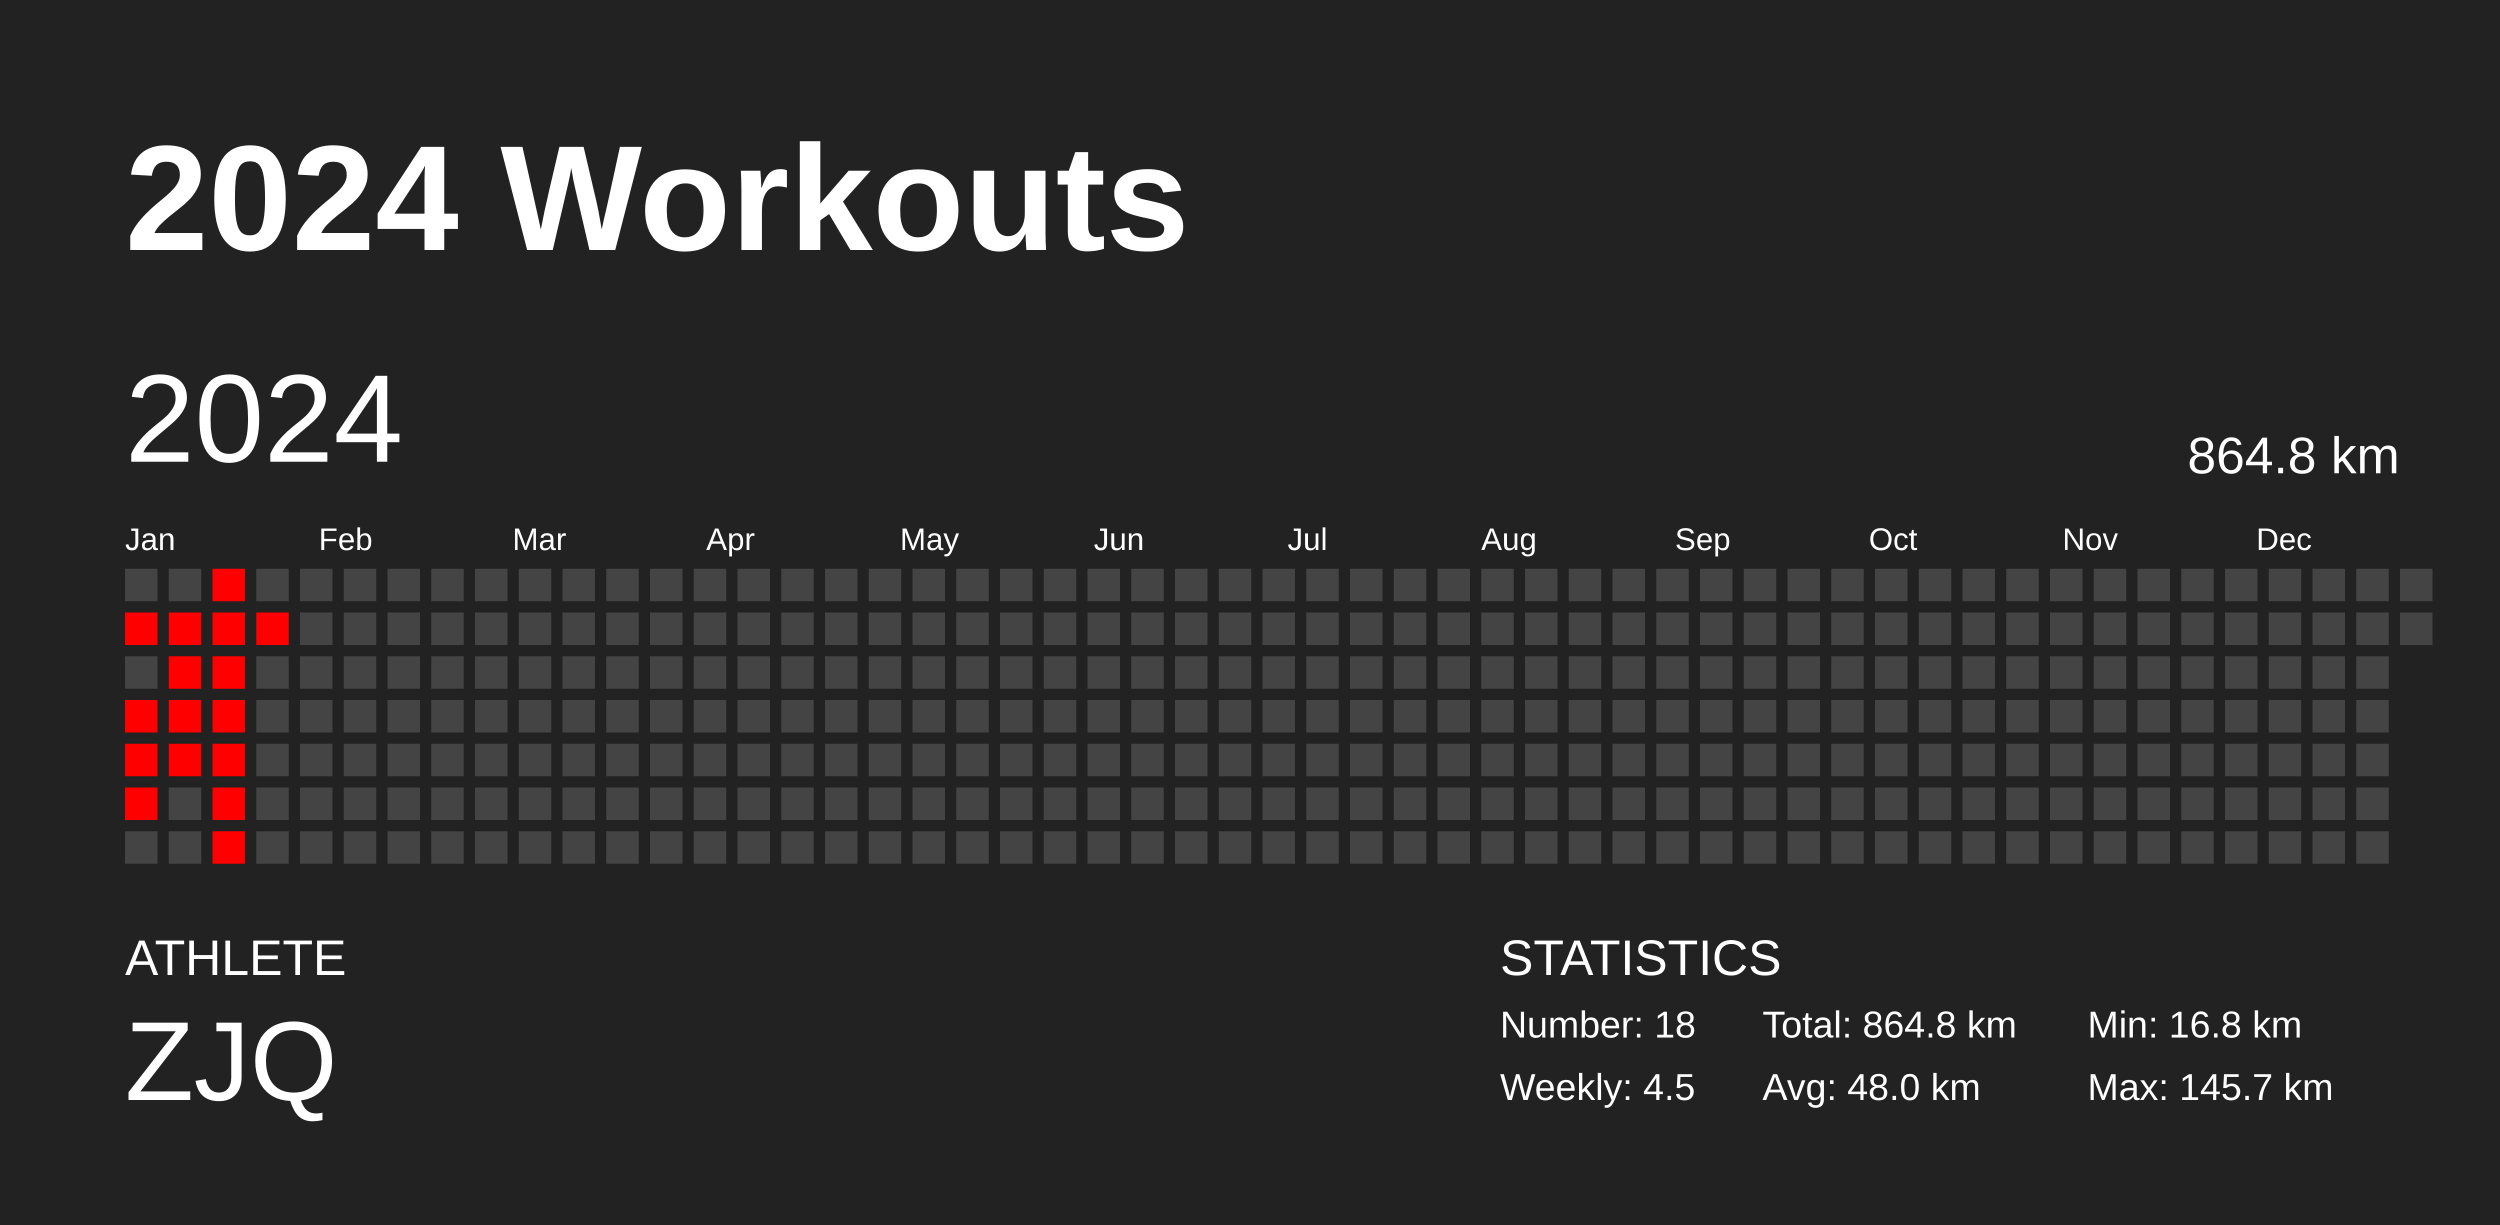
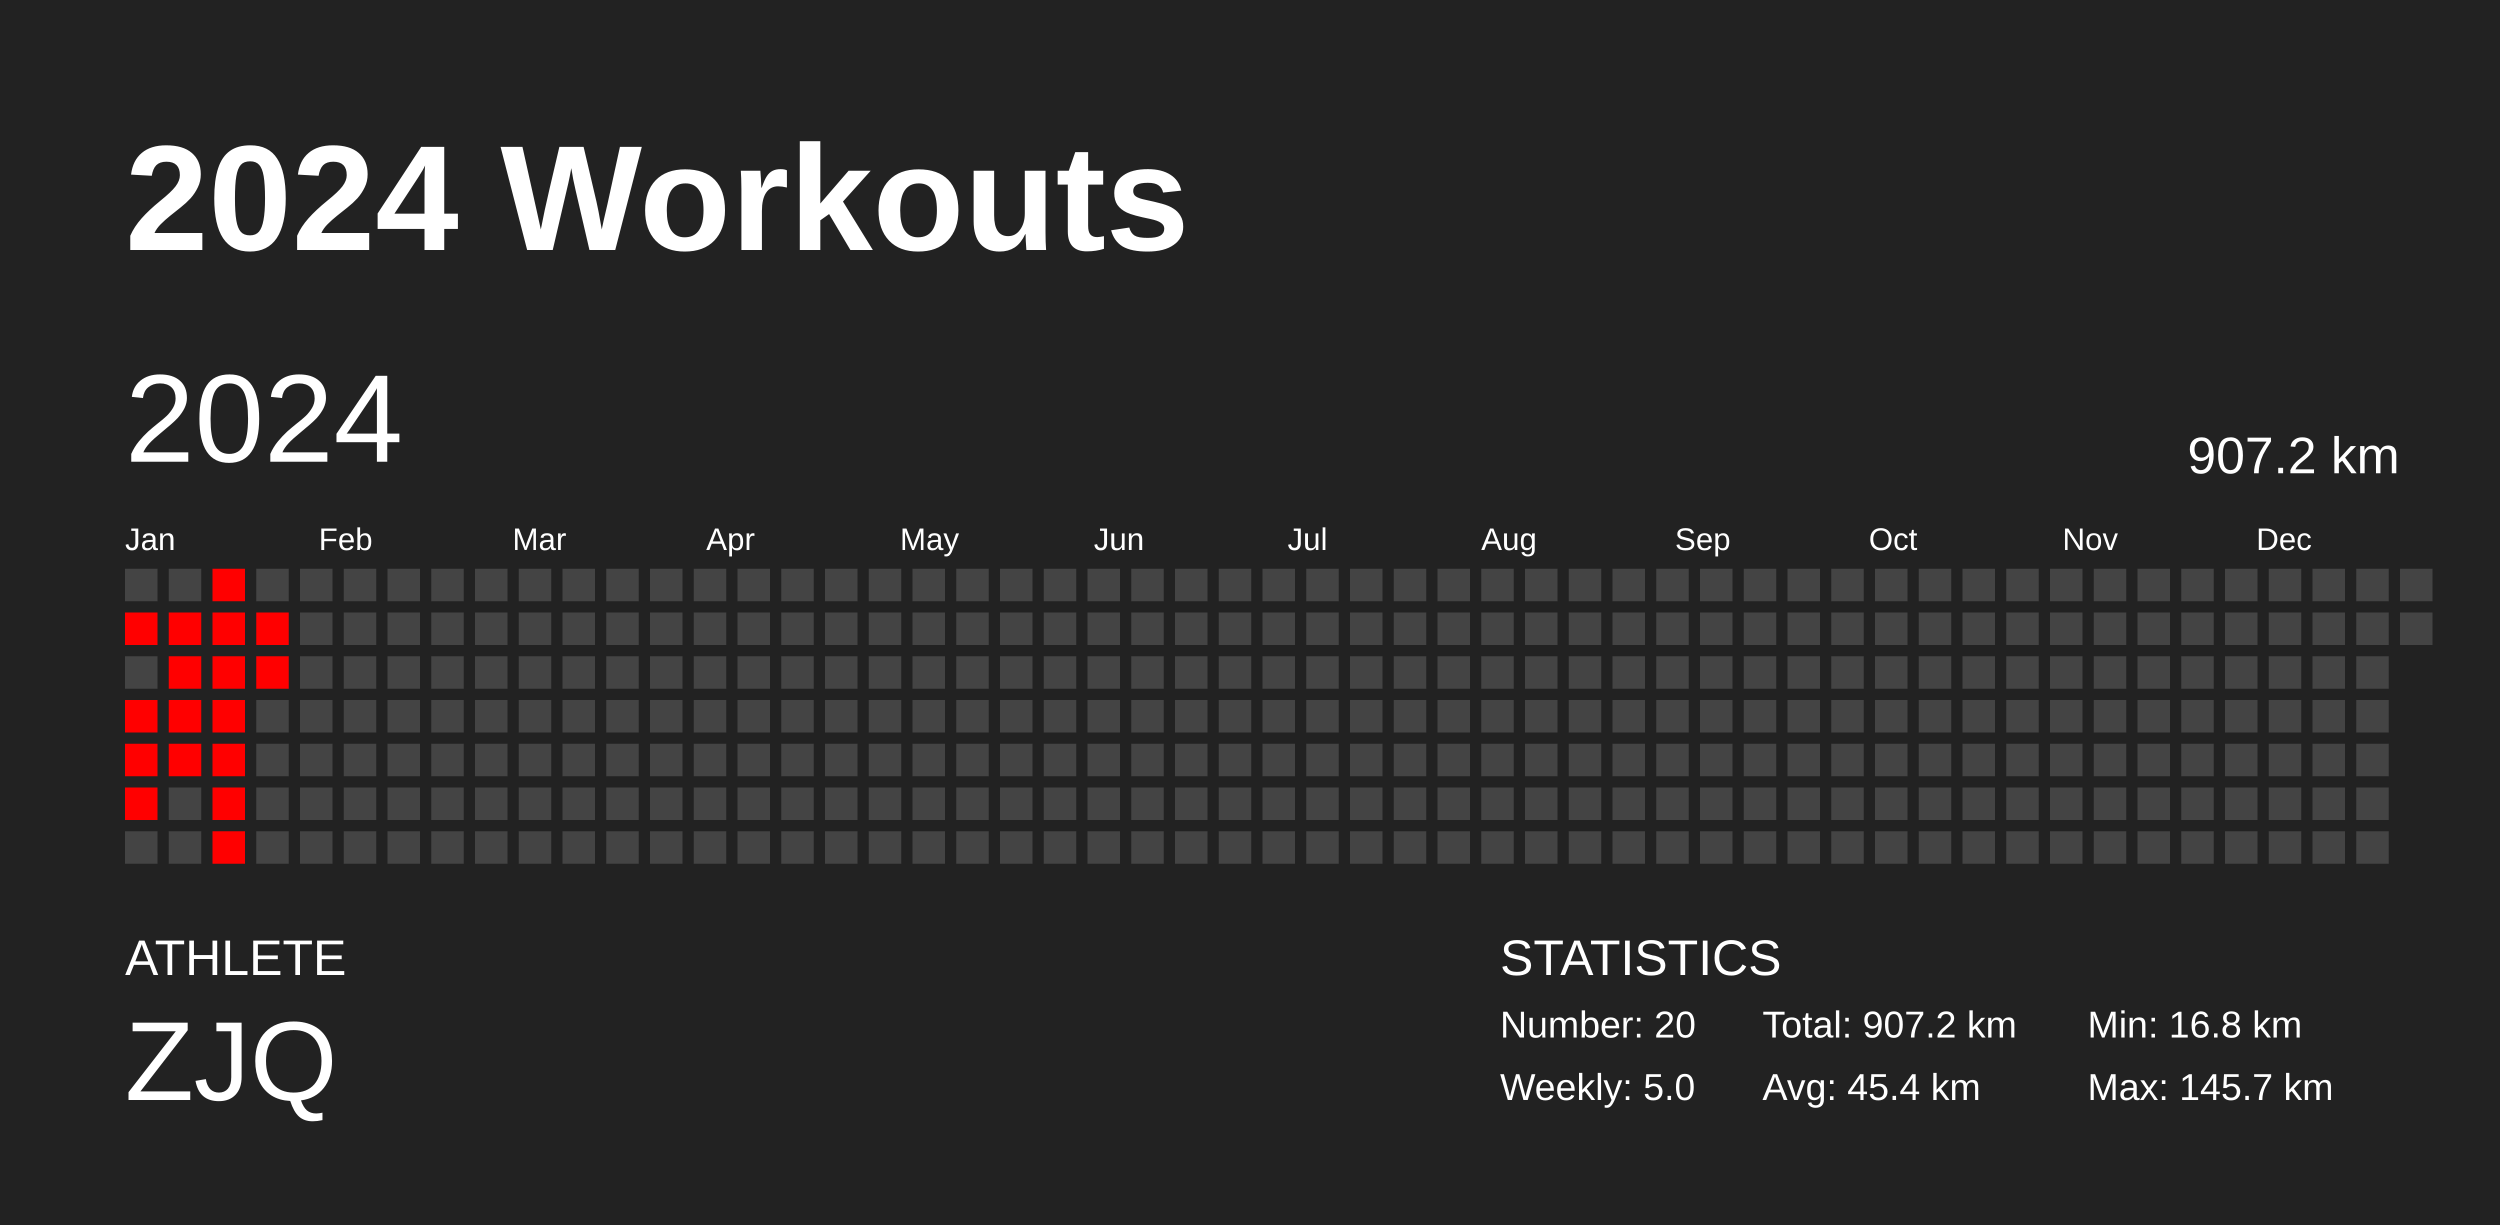
<svg xmlns="http://www.w3.org/2000/svg" baseProfile="full" height="98mm" version="1.1" viewBox="0,0,200,98" width="200mm">
  <defs />
  <rect fill="#222222" height="98" width="200" x="0" y="0" />
  <text fill="#FFFFFF" style="font-size:12px; font-family:Arial; font-weight:bold;" x="10" y="20">2024 Workouts</text>
  <text fill="#FFFFFF" style="font-size:4px; font-family:Arial" x="10" y="78">ATHLETE</text>
  <text fill="#FFFFFF" style="font-size:9px; font-family:Arial" x="10" y="88">ZJQ</text>
  <text fill="#FFFFFF" style="font-size:4px; font-family:Arial" x="120" y="78">STATISTICS</text>
-   <text fill="#FFFFFF" style="font-size:3px; font-family:Arial" x="120" y="83">Number: 18</text>
-   <text fill="#FFFFFF" style="font-size:3px; font-family:Arial" x="120" y="88">Weekly: 4.5</text>
-   <text fill="#FFFFFF" style="font-size:3px; font-family:Arial" x="141" y="83">Total: 864.8 km</text>
-   <text fill="#FFFFFF" style="font-size:3px; font-family:Arial" x="141" y="88">Avg: 48.0 km</text>
+   <text fill="#FFFFFF" style="font-size:3px; font-family:Arial" x="120" y="83">Number: 20</text>
+   <text fill="#FFFFFF" style="font-size:3px; font-family:Arial" x="120" y="88">Weekly: 5.0</text>
+   <text fill="#FFFFFF" style="font-size:3px; font-family:Arial" x="141" y="83">Total: 907.2 km</text>
+   <text fill="#FFFFFF" style="font-size:3px; font-family:Arial" x="141" y="88">Avg: 45.4 km</text>
  <text fill="#FFFFFF" style="font-size:3px; font-family:Arial" x="167" y="83">Min: 16.8 km</text>
  <text fill="#FFFFFF" style="font-size:3px; font-family:Arial" x="167" y="88">Max: 145.7 km</text>
  <text dominant-baseline="hanging" fill="#FFFFFF" style="font-size:10.0px; font-family:Arial;" x="10" y="30">2024</text>
-   <text dominant-baseline="hanging" fill="#FFFFFF" style="font-size:4.125px; font-family:Arial;" x="175" y="35">864.8 km</text>
+   <text dominant-baseline="hanging" fill="#FFFFFF" style="font-size:4.125px; font-family:Arial;" x="175" y="35">907.2 km</text>
  <text fill="#FFFFFF" style="font-size:2.5px; font-family:Arial" x="10.0" y="44">Jan</text>
  <text fill="#FFFFFF" style="font-size:2.5px; font-family:Arial" x="25.5" y="44">Feb</text>
  <text fill="#FFFFFF" style="font-size:2.5px; font-family:Arial" x="41.0" y="44">Mar</text>
  <text fill="#FFFFFF" style="font-size:2.5px; font-family:Arial" x="56.5" y="44">Apr</text>
  <text fill="#FFFFFF" style="font-size:2.5px; font-family:Arial" x="72.0" y="44">May</text>
  <text fill="#FFFFFF" style="font-size:2.5px; font-family:Arial" x="87.5" y="44">Jun</text>
  <text fill="#FFFFFF" style="font-size:2.5px; font-family:Arial" x="103.0" y="44">Jul</text>
  <text fill="#FFFFFF" style="font-size:2.5px; font-family:Arial" x="118.5" y="44">Aug</text>
  <text fill="#FFFFFF" style="font-size:2.5px; font-family:Arial" x="134.0" y="44">Sep</text>
  <text fill="#FFFFFF" style="font-size:2.5px; font-family:Arial" x="149.5" y="44">Oct</text>
  <text fill="#FFFFFF" style="font-size:2.5px; font-family:Arial" x="165.0" y="44">Nov</text>
  <text fill="#FFFFFF" style="font-size:2.5px; font-family:Arial" x="180.5" y="44">Dec</text>
  <rect fill="#444444" height="2.6" width="2.6" x="10.0" y="45.5" />
  <rect fill="red" height="2.6" width="2.6" x="10.0" y="49.0" />
  <rect fill="#444444" height="2.6" width="2.6" x="10.0" y="52.5" />
  <rect fill="red" height="2.6" width="2.6" x="10.0" y="56.0" />
  <rect fill="red" height="2.6" width="2.6" x="10.0" y="59.5" />
  <rect fill="red" height="2.6" width="2.6" x="10.0" y="63.0" />
  <rect fill="#444444" height="2.6" width="2.6" x="10.0" y="66.5" />
  <rect fill="#444444" height="2.6" width="2.6" x="13.5" y="45.5" />
  <rect fill="red" height="2.6" width="2.6" x="13.5" y="49.0" />
  <rect fill="red" height="2.6" width="2.6" x="13.5" y="52.5" />
  <rect fill="red" height="2.6" width="2.6" x="13.5" y="56.0" />
  <rect fill="red" height="2.6" width="2.6" x="13.5" y="59.5" />
  <rect fill="#444444" height="2.6" width="2.6" x="13.5" y="63.0" />
  <rect fill="#444444" height="2.6" width="2.6" x="13.5" y="66.5" />
  <rect fill="red" height="2.6" width="2.6" x="17.0" y="45.5" />
  <rect fill="red" height="2.6" width="2.6" x="17.0" y="49.0" />
  <rect fill="red" height="2.6" width="2.6" x="17.0" y="52.5" />
  <rect fill="red" height="2.6" width="2.6" x="17.0" y="56.0" />
  <rect fill="red" height="2.6" width="2.6" x="17.0" y="59.5" />
  <rect fill="red" height="2.6" width="2.6" x="17.0" y="63.0" />
  <rect fill="red" height="2.6" width="2.6" x="17.0" y="66.5" />
  <rect fill="#444444" height="2.6" width="2.6" x="20.5" y="45.5" />
  <rect fill="red" height="2.6" width="2.6" x="20.5" y="49.0" />
-   <rect fill="#444444" height="2.6" width="2.6" x="20.5" y="52.5" />
+   <rect fill="red" height="2.6" width="2.6" x="20.5" y="52.5" />
  <rect fill="#444444" height="2.6" width="2.6" x="20.5" y="56.0" />
  <rect fill="#444444" height="2.6" width="2.6" x="20.5" y="59.5" />
  <rect fill="#444444" height="2.6" width="2.6" x="20.5" y="63.0" />
  <rect fill="#444444" height="2.6" width="2.6" x="20.5" y="66.5" />
  <rect fill="#444444" height="2.6" width="2.6" x="24.0" y="45.5" />
  <rect fill="#444444" height="2.6" width="2.6" x="24.0" y="49.0" />
  <rect fill="#444444" height="2.6" width="2.6" x="24.0" y="52.5" />
  <rect fill="#444444" height="2.6" width="2.6" x="24.0" y="56.0" />
  <rect fill="#444444" height="2.6" width="2.6" x="24.0" y="59.5" />
  <rect fill="#444444" height="2.6" width="2.6" x="24.0" y="63.0" />
  <rect fill="#444444" height="2.6" width="2.6" x="24.0" y="66.5" />
  <rect fill="#444444" height="2.6" width="2.6" x="27.5" y="45.5" />
  <rect fill="#444444" height="2.6" width="2.6" x="27.5" y="49.0" />
  <rect fill="#444444" height="2.6" width="2.6" x="27.5" y="52.5" />
  <rect fill="#444444" height="2.6" width="2.6" x="27.5" y="56.0" />
  <rect fill="#444444" height="2.6" width="2.6" x="27.5" y="59.5" />
  <rect fill="#444444" height="2.6" width="2.6" x="27.5" y="63.0" />
  <rect fill="#444444" height="2.6" width="2.6" x="27.5" y="66.5" />
  <rect fill="#444444" height="2.6" width="2.6" x="31.0" y="45.5" />
  <rect fill="#444444" height="2.6" width="2.6" x="31.0" y="49.0" />
  <rect fill="#444444" height="2.6" width="2.6" x="31.0" y="52.5" />
  <rect fill="#444444" height="2.6" width="2.6" x="31.0" y="56.0" />
  <rect fill="#444444" height="2.6" width="2.6" x="31.0" y="59.5" />
  <rect fill="#444444" height="2.6" width="2.6" x="31.0" y="63.0" />
  <rect fill="#444444" height="2.6" width="2.6" x="31.0" y="66.5" />
  <rect fill="#444444" height="2.6" width="2.6" x="34.5" y="45.5" />
  <rect fill="#444444" height="2.6" width="2.6" x="34.5" y="49.0" />
  <rect fill="#444444" height="2.6" width="2.6" x="34.5" y="52.5" />
  <rect fill="#444444" height="2.6" width="2.6" x="34.5" y="56.0" />
  <rect fill="#444444" height="2.6" width="2.6" x="34.5" y="59.5" />
  <rect fill="#444444" height="2.6" width="2.6" x="34.5" y="63.0" />
  <rect fill="#444444" height="2.6" width="2.6" x="34.5" y="66.5" />
  <rect fill="#444444" height="2.6" width="2.6" x="38.0" y="45.5" />
  <rect fill="#444444" height="2.6" width="2.6" x="38.0" y="49.0" />
  <rect fill="#444444" height="2.6" width="2.6" x="38.0" y="52.5" />
  <rect fill="#444444" height="2.6" width="2.6" x="38.0" y="56.0" />
  <rect fill="#444444" height="2.6" width="2.6" x="38.0" y="59.5" />
  <rect fill="#444444" height="2.6" width="2.6" x="38.0" y="63.0" />
  <rect fill="#444444" height="2.6" width="2.6" x="38.0" y="66.5" />
  <rect fill="#444444" height="2.6" width="2.6" x="41.5" y="45.5" />
  <rect fill="#444444" height="2.6" width="2.6" x="41.5" y="49.0" />
  <rect fill="#444444" height="2.6" width="2.6" x="41.5" y="52.5" />
  <rect fill="#444444" height="2.6" width="2.6" x="41.5" y="56.0" />
  <rect fill="#444444" height="2.6" width="2.6" x="41.5" y="59.5" />
  <rect fill="#444444" height="2.6" width="2.6" x="41.5" y="63.0" />
  <rect fill="#444444" height="2.6" width="2.6" x="41.5" y="66.5" />
  <rect fill="#444444" height="2.6" width="2.6" x="45.0" y="45.5" />
  <rect fill="#444444" height="2.6" width="2.6" x="45.0" y="49.0" />
  <rect fill="#444444" height="2.6" width="2.6" x="45.0" y="52.5" />
  <rect fill="#444444" height="2.6" width="2.6" x="45.0" y="56.0" />
  <rect fill="#444444" height="2.6" width="2.6" x="45.0" y="59.5" />
  <rect fill="#444444" height="2.6" width="2.6" x="45.0" y="63.0" />
  <rect fill="#444444" height="2.6" width="2.6" x="45.0" y="66.5" />
  <rect fill="#444444" height="2.6" width="2.6" x="48.5" y="45.5" />
  <rect fill="#444444" height="2.6" width="2.6" x="48.5" y="49.0" />
  <rect fill="#444444" height="2.6" width="2.6" x="48.5" y="52.5" />
  <rect fill="#444444" height="2.6" width="2.6" x="48.5" y="56.0" />
  <rect fill="#444444" height="2.6" width="2.6" x="48.5" y="59.5" />
  <rect fill="#444444" height="2.6" width="2.6" x="48.5" y="63.0" />
  <rect fill="#444444" height="2.6" width="2.6" x="48.5" y="66.5" />
  <rect fill="#444444" height="2.6" width="2.6" x="52.0" y="45.5" />
  <rect fill="#444444" height="2.6" width="2.6" x="52.0" y="49.0" />
  <rect fill="#444444" height="2.6" width="2.6" x="52.0" y="52.5" />
  <rect fill="#444444" height="2.6" width="2.6" x="52.0" y="56.0" />
  <rect fill="#444444" height="2.6" width="2.6" x="52.0" y="59.5" />
  <rect fill="#444444" height="2.6" width="2.6" x="52.0" y="63.0" />
  <rect fill="#444444" height="2.6" width="2.6" x="52.0" y="66.5" />
  <rect fill="#444444" height="2.6" width="2.6" x="55.5" y="45.5" />
  <rect fill="#444444" height="2.6" width="2.6" x="55.5" y="49.0" />
  <rect fill="#444444" height="2.6" width="2.6" x="55.5" y="52.5" />
  <rect fill="#444444" height="2.6" width="2.6" x="55.5" y="56.0" />
  <rect fill="#444444" height="2.6" width="2.6" x="55.5" y="59.5" />
  <rect fill="#444444" height="2.6" width="2.6" x="55.5" y="63.0" />
  <rect fill="#444444" height="2.6" width="2.6" x="55.5" y="66.5" />
  <rect fill="#444444" height="2.6" width="2.6" x="59.0" y="45.5" />
  <rect fill="#444444" height="2.6" width="2.6" x="59.0" y="49.0" />
  <rect fill="#444444" height="2.6" width="2.6" x="59.0" y="52.5" />
  <rect fill="#444444" height="2.6" width="2.6" x="59.0" y="56.0" />
  <rect fill="#444444" height="2.6" width="2.6" x="59.0" y="59.5" />
  <rect fill="#444444" height="2.6" width="2.6" x="59.0" y="63.0" />
  <rect fill="#444444" height="2.6" width="2.6" x="59.0" y="66.5" />
  <rect fill="#444444" height="2.6" width="2.6" x="62.5" y="45.5" />
  <rect fill="#444444" height="2.6" width="2.6" x="62.5" y="49.0" />
  <rect fill="#444444" height="2.6" width="2.6" x="62.5" y="52.5" />
  <rect fill="#444444" height="2.6" width="2.6" x="62.5" y="56.0" />
  <rect fill="#444444" height="2.6" width="2.6" x="62.5" y="59.5" />
  <rect fill="#444444" height="2.6" width="2.6" x="62.5" y="63.0" />
  <rect fill="#444444" height="2.6" width="2.6" x="62.5" y="66.5" />
  <rect fill="#444444" height="2.6" width="2.6" x="66.0" y="45.5" />
  <rect fill="#444444" height="2.6" width="2.6" x="66.0" y="49.0" />
  <rect fill="#444444" height="2.6" width="2.6" x="66.0" y="52.5" />
  <rect fill="#444444" height="2.6" width="2.6" x="66.0" y="56.0" />
  <rect fill="#444444" height="2.6" width="2.6" x="66.0" y="59.5" />
  <rect fill="#444444" height="2.6" width="2.6" x="66.0" y="63.0" />
  <rect fill="#444444" height="2.6" width="2.6" x="66.0" y="66.5" />
  <rect fill="#444444" height="2.6" width="2.6" x="69.5" y="45.5" />
  <rect fill="#444444" height="2.6" width="2.6" x="69.5" y="49.0" />
  <rect fill="#444444" height="2.6" width="2.6" x="69.5" y="52.5" />
  <rect fill="#444444" height="2.6" width="2.6" x="69.5" y="56.0" />
  <rect fill="#444444" height="2.6" width="2.6" x="69.5" y="59.5" />
  <rect fill="#444444" height="2.6" width="2.6" x="69.5" y="63.0" />
  <rect fill="#444444" height="2.6" width="2.6" x="69.5" y="66.5" />
  <rect fill="#444444" height="2.6" width="2.6" x="73.0" y="45.5" />
  <rect fill="#444444" height="2.6" width="2.6" x="73.0" y="49.0" />
  <rect fill="#444444" height="2.6" width="2.6" x="73.0" y="52.5" />
  <rect fill="#444444" height="2.6" width="2.6" x="73.0" y="56.0" />
  <rect fill="#444444" height="2.6" width="2.6" x="73.0" y="59.5" />
  <rect fill="#444444" height="2.6" width="2.6" x="73.0" y="63.0" />
  <rect fill="#444444" height="2.6" width="2.6" x="73.0" y="66.5" />
  <rect fill="#444444" height="2.6" width="2.6" x="76.5" y="45.5" />
  <rect fill="#444444" height="2.6" width="2.6" x="76.5" y="49.0" />
  <rect fill="#444444" height="2.6" width="2.6" x="76.5" y="52.5" />
  <rect fill="#444444" height="2.6" width="2.6" x="76.5" y="56.0" />
  <rect fill="#444444" height="2.6" width="2.6" x="76.5" y="59.5" />
  <rect fill="#444444" height="2.6" width="2.6" x="76.5" y="63.0" />
  <rect fill="#444444" height="2.6" width="2.6" x="76.5" y="66.5" />
  <rect fill="#444444" height="2.6" width="2.6" x="80.0" y="45.5" />
  <rect fill="#444444" height="2.6" width="2.6" x="80.0" y="49.0" />
  <rect fill="#444444" height="2.6" width="2.6" x="80.0" y="52.5" />
  <rect fill="#444444" height="2.6" width="2.6" x="80.0" y="56.0" />
  <rect fill="#444444" height="2.6" width="2.6" x="80.0" y="59.5" />
  <rect fill="#444444" height="2.6" width="2.6" x="80.0" y="63.0" />
  <rect fill="#444444" height="2.6" width="2.6" x="80.0" y="66.5" />
  <rect fill="#444444" height="2.6" width="2.6" x="83.5" y="45.5" />
  <rect fill="#444444" height="2.6" width="2.6" x="83.5" y="49.0" />
  <rect fill="#444444" height="2.6" width="2.6" x="83.5" y="52.5" />
  <rect fill="#444444" height="2.6" width="2.6" x="83.5" y="56.0" />
  <rect fill="#444444" height="2.6" width="2.6" x="83.5" y="59.5" />
  <rect fill="#444444" height="2.6" width="2.6" x="83.5" y="63.0" />
  <rect fill="#444444" height="2.6" width="2.6" x="83.5" y="66.5" />
  <rect fill="#444444" height="2.6" width="2.6" x="87.0" y="45.5" />
  <rect fill="#444444" height="2.6" width="2.6" x="87.0" y="49.0" />
  <rect fill="#444444" height="2.6" width="2.6" x="87.0" y="52.5" />
  <rect fill="#444444" height="2.6" width="2.6" x="87.0" y="56.0" />
  <rect fill="#444444" height="2.6" width="2.6" x="87.0" y="59.5" />
  <rect fill="#444444" height="2.6" width="2.6" x="87.0" y="63.0" />
  <rect fill="#444444" height="2.6" width="2.6" x="87.0" y="66.5" />
  <rect fill="#444444" height="2.6" width="2.6" x="90.5" y="45.5" />
  <rect fill="#444444" height="2.6" width="2.6" x="90.5" y="49.0" />
  <rect fill="#444444" height="2.6" width="2.6" x="90.5" y="52.5" />
  <rect fill="#444444" height="2.6" width="2.6" x="90.5" y="56.0" />
  <rect fill="#444444" height="2.6" width="2.6" x="90.5" y="59.5" />
  <rect fill="#444444" height="2.6" width="2.6" x="90.5" y="63.0" />
  <rect fill="#444444" height="2.6" width="2.6" x="90.5" y="66.5" />
  <rect fill="#444444" height="2.6" width="2.6" x="94.0" y="45.5" />
  <rect fill="#444444" height="2.6" width="2.6" x="94.0" y="49.0" />
  <rect fill="#444444" height="2.6" width="2.6" x="94.0" y="52.5" />
  <rect fill="#444444" height="2.6" width="2.6" x="94.0" y="56.0" />
  <rect fill="#444444" height="2.6" width="2.6" x="94.0" y="59.5" />
  <rect fill="#444444" height="2.6" width="2.6" x="94.0" y="63.0" />
  <rect fill="#444444" height="2.6" width="2.6" x="94.0" y="66.5" />
  <rect fill="#444444" height="2.6" width="2.6" x="97.5" y="45.5" />
  <rect fill="#444444" height="2.6" width="2.6" x="97.5" y="49.0" />
  <rect fill="#444444" height="2.6" width="2.6" x="97.5" y="52.5" />
  <rect fill="#444444" height="2.6" width="2.6" x="97.5" y="56.0" />
  <rect fill="#444444" height="2.6" width="2.6" x="97.5" y="59.5" />
  <rect fill="#444444" height="2.6" width="2.6" x="97.5" y="63.0" />
  <rect fill="#444444" height="2.6" width="2.6" x="97.5" y="66.5" />
  <rect fill="#444444" height="2.6" width="2.6" x="101.0" y="45.5" />
  <rect fill="#444444" height="2.6" width="2.6" x="101.0" y="49.0" />
  <rect fill="#444444" height="2.6" width="2.6" x="101.0" y="52.5" />
  <rect fill="#444444" height="2.6" width="2.6" x="101.0" y="56.0" />
  <rect fill="#444444" height="2.6" width="2.6" x="101.0" y="59.5" />
  <rect fill="#444444" height="2.6" width="2.6" x="101.0" y="63.0" />
  <rect fill="#444444" height="2.6" width="2.6" x="101.0" y="66.5" />
  <rect fill="#444444" height="2.6" width="2.6" x="104.5" y="45.5" />
  <rect fill="#444444" height="2.6" width="2.6" x="104.5" y="49.0" />
  <rect fill="#444444" height="2.6" width="2.6" x="104.5" y="52.5" />
  <rect fill="#444444" height="2.6" width="2.6" x="104.5" y="56.0" />
  <rect fill="#444444" height="2.6" width="2.6" x="104.5" y="59.5" />
  <rect fill="#444444" height="2.6" width="2.6" x="104.5" y="63.0" />
  <rect fill="#444444" height="2.6" width="2.6" x="104.5" y="66.5" />
  <rect fill="#444444" height="2.6" width="2.6" x="108.0" y="45.5" />
  <rect fill="#444444" height="2.6" width="2.6" x="108.0" y="49.0" />
  <rect fill="#444444" height="2.6" width="2.6" x="108.0" y="52.5" />
  <rect fill="#444444" height="2.6" width="2.6" x="108.0" y="56.0" />
  <rect fill="#444444" height="2.6" width="2.6" x="108.0" y="59.5" />
  <rect fill="#444444" height="2.6" width="2.6" x="108.0" y="63.0" />
  <rect fill="#444444" height="2.6" width="2.6" x="108.0" y="66.5" />
  <rect fill="#444444" height="2.6" width="2.6" x="111.5" y="45.5" />
  <rect fill="#444444" height="2.6" width="2.6" x="111.5" y="49.0" />
  <rect fill="#444444" height="2.6" width="2.6" x="111.5" y="52.5" />
  <rect fill="#444444" height="2.6" width="2.6" x="111.5" y="56.0" />
  <rect fill="#444444" height="2.6" width="2.6" x="111.5" y="59.5" />
  <rect fill="#444444" height="2.6" width="2.6" x="111.5" y="63.0" />
  <rect fill="#444444" height="2.6" width="2.6" x="111.5" y="66.5" />
  <rect fill="#444444" height="2.6" width="2.6" x="115.0" y="45.5" />
  <rect fill="#444444" height="2.6" width="2.6" x="115.0" y="49.0" />
  <rect fill="#444444" height="2.6" width="2.6" x="115.0" y="52.5" />
  <rect fill="#444444" height="2.6" width="2.6" x="115.0" y="56.0" />
  <rect fill="#444444" height="2.6" width="2.6" x="115.0" y="59.5" />
  <rect fill="#444444" height="2.6" width="2.6" x="115.0" y="63.0" />
  <rect fill="#444444" height="2.6" width="2.6" x="115.0" y="66.5" />
  <rect fill="#444444" height="2.6" width="2.6" x="118.5" y="45.5" />
  <rect fill="#444444" height="2.6" width="2.6" x="118.5" y="49.0" />
  <rect fill="#444444" height="2.6" width="2.6" x="118.5" y="52.5" />
  <rect fill="#444444" height="2.6" width="2.6" x="118.5" y="56.0" />
  <rect fill="#444444" height="2.6" width="2.6" x="118.5" y="59.5" />
  <rect fill="#444444" height="2.6" width="2.6" x="118.5" y="63.0" />
  <rect fill="#444444" height="2.6" width="2.6" x="118.5" y="66.5" />
  <rect fill="#444444" height="2.6" width="2.6" x="122.0" y="45.5" />
  <rect fill="#444444" height="2.6" width="2.6" x="122.0" y="49.0" />
  <rect fill="#444444" height="2.6" width="2.6" x="122.0" y="52.5" />
  <rect fill="#444444" height="2.6" width="2.6" x="122.0" y="56.0" />
  <rect fill="#444444" height="2.6" width="2.6" x="122.0" y="59.5" />
  <rect fill="#444444" height="2.6" width="2.6" x="122.0" y="63.0" />
  <rect fill="#444444" height="2.6" width="2.6" x="122.0" y="66.5" />
  <rect fill="#444444" height="2.6" width="2.6" x="125.5" y="45.5" />
  <rect fill="#444444" height="2.6" width="2.6" x="125.5" y="49.0" />
  <rect fill="#444444" height="2.6" width="2.6" x="125.5" y="52.5" />
  <rect fill="#444444" height="2.6" width="2.6" x="125.5" y="56.0" />
  <rect fill="#444444" height="2.6" width="2.6" x="125.5" y="59.5" />
  <rect fill="#444444" height="2.6" width="2.6" x="125.5" y="63.0" />
  <rect fill="#444444" height="2.6" width="2.6" x="125.5" y="66.5" />
  <rect fill="#444444" height="2.6" width="2.6" x="129.0" y="45.5" />
  <rect fill="#444444" height="2.6" width="2.6" x="129.0" y="49.0" />
  <rect fill="#444444" height="2.6" width="2.6" x="129.0" y="52.5" />
  <rect fill="#444444" height="2.6" width="2.6" x="129.0" y="56.0" />
  <rect fill="#444444" height="2.6" width="2.6" x="129.0" y="59.5" />
  <rect fill="#444444" height="2.6" width="2.6" x="129.0" y="63.0" />
  <rect fill="#444444" height="2.6" width="2.6" x="129.0" y="66.5" />
  <rect fill="#444444" height="2.6" width="2.6" x="132.5" y="45.5" />
  <rect fill="#444444" height="2.6" width="2.6" x="132.5" y="49.0" />
  <rect fill="#444444" height="2.6" width="2.6" x="132.5" y="52.5" />
  <rect fill="#444444" height="2.6" width="2.6" x="132.5" y="56.0" />
  <rect fill="#444444" height="2.6" width="2.6" x="132.5" y="59.5" />
  <rect fill="#444444" height="2.6" width="2.6" x="132.5" y="63.0" />
  <rect fill="#444444" height="2.6" width="2.6" x="132.5" y="66.5" />
  <rect fill="#444444" height="2.6" width="2.6" x="136.0" y="45.5" />
  <rect fill="#444444" height="2.6" width="2.6" x="136.0" y="49.0" />
  <rect fill="#444444" height="2.6" width="2.6" x="136.0" y="52.5" />
  <rect fill="#444444" height="2.6" width="2.6" x="136.0" y="56.0" />
  <rect fill="#444444" height="2.6" width="2.6" x="136.0" y="59.5" />
  <rect fill="#444444" height="2.6" width="2.6" x="136.0" y="63.0" />
  <rect fill="#444444" height="2.6" width="2.6" x="136.0" y="66.5" />
  <rect fill="#444444" height="2.6" width="2.6" x="139.5" y="45.5" />
  <rect fill="#444444" height="2.6" width="2.6" x="139.5" y="49.0" />
  <rect fill="#444444" height="2.6" width="2.6" x="139.5" y="52.5" />
  <rect fill="#444444" height="2.6" width="2.6" x="139.5" y="56.0" />
  <rect fill="#444444" height="2.6" width="2.6" x="139.5" y="59.5" />
  <rect fill="#444444" height="2.6" width="2.6" x="139.5" y="63.0" />
  <rect fill="#444444" height="2.6" width="2.6" x="139.5" y="66.5" />
  <rect fill="#444444" height="2.6" width="2.6" x="143.0" y="45.5" />
  <rect fill="#444444" height="2.6" width="2.6" x="143.0" y="49.0" />
  <rect fill="#444444" height="2.6" width="2.6" x="143.0" y="52.5" />
  <rect fill="#444444" height="2.6" width="2.6" x="143.0" y="56.0" />
  <rect fill="#444444" height="2.6" width="2.6" x="143.0" y="59.5" />
  <rect fill="#444444" height="2.6" width="2.6" x="143.0" y="63.0" />
  <rect fill="#444444" height="2.6" width="2.6" x="143.0" y="66.5" />
  <rect fill="#444444" height="2.6" width="2.6" x="146.5" y="45.5" />
  <rect fill="#444444" height="2.6" width="2.6" x="146.5" y="49.0" />
  <rect fill="#444444" height="2.6" width="2.6" x="146.5" y="52.5" />
  <rect fill="#444444" height="2.6" width="2.6" x="146.5" y="56.0" />
  <rect fill="#444444" height="2.6" width="2.6" x="146.5" y="59.5" />
  <rect fill="#444444" height="2.6" width="2.6" x="146.5" y="63.0" />
  <rect fill="#444444" height="2.6" width="2.6" x="146.5" y="66.5" />
  <rect fill="#444444" height="2.6" width="2.6" x="150.0" y="45.5" />
  <rect fill="#444444" height="2.6" width="2.6" x="150.0" y="49.0" />
  <rect fill="#444444" height="2.6" width="2.6" x="150.0" y="52.5" />
  <rect fill="#444444" height="2.6" width="2.6" x="150.0" y="56.0" />
  <rect fill="#444444" height="2.6" width="2.6" x="150.0" y="59.5" />
  <rect fill="#444444" height="2.6" width="2.6" x="150.0" y="63.0" />
  <rect fill="#444444" height="2.6" width="2.6" x="150.0" y="66.5" />
  <rect fill="#444444" height="2.6" width="2.6" x="153.5" y="45.5" />
  <rect fill="#444444" height="2.6" width="2.6" x="153.5" y="49.0" />
  <rect fill="#444444" height="2.6" width="2.6" x="153.5" y="52.5" />
  <rect fill="#444444" height="2.6" width="2.6" x="153.5" y="56.0" />
  <rect fill="#444444" height="2.6" width="2.6" x="153.5" y="59.5" />
  <rect fill="#444444" height="2.6" width="2.6" x="153.5" y="63.0" />
  <rect fill="#444444" height="2.6" width="2.6" x="153.5" y="66.5" />
  <rect fill="#444444" height="2.6" width="2.6" x="157.0" y="45.5" />
  <rect fill="#444444" height="2.6" width="2.6" x="157.0" y="49.0" />
  <rect fill="#444444" height="2.6" width="2.6" x="157.0" y="52.5" />
  <rect fill="#444444" height="2.6" width="2.6" x="157.0" y="56.0" />
  <rect fill="#444444" height="2.6" width="2.6" x="157.0" y="59.5" />
  <rect fill="#444444" height="2.6" width="2.6" x="157.0" y="63.0" />
  <rect fill="#444444" height="2.6" width="2.6" x="157.0" y="66.5" />
  <rect fill="#444444" height="2.6" width="2.6" x="160.5" y="45.5" />
  <rect fill="#444444" height="2.6" width="2.6" x="160.5" y="49.0" />
  <rect fill="#444444" height="2.6" width="2.6" x="160.5" y="52.5" />
  <rect fill="#444444" height="2.6" width="2.6" x="160.5" y="56.0" />
  <rect fill="#444444" height="2.6" width="2.6" x="160.5" y="59.5" />
  <rect fill="#444444" height="2.6" width="2.6" x="160.5" y="63.0" />
  <rect fill="#444444" height="2.6" width="2.6" x="160.5" y="66.5" />
  <rect fill="#444444" height="2.6" width="2.6" x="164.0" y="45.5" />
  <rect fill="#444444" height="2.6" width="2.6" x="164.0" y="49.0" />
  <rect fill="#444444" height="2.6" width="2.6" x="164.0" y="52.5" />
  <rect fill="#444444" height="2.6" width="2.6" x="164.0" y="56.0" />
  <rect fill="#444444" height="2.6" width="2.6" x="164.0" y="59.5" />
  <rect fill="#444444" height="2.6" width="2.6" x="164.0" y="63.0" />
  <rect fill="#444444" height="2.6" width="2.6" x="164.0" y="66.5" />
  <rect fill="#444444" height="2.6" width="2.6" x="167.5" y="45.5" />
  <rect fill="#444444" height="2.6" width="2.6" x="167.5" y="49.0" />
  <rect fill="#444444" height="2.6" width="2.6" x="167.5" y="52.5" />
  <rect fill="#444444" height="2.6" width="2.6" x="167.5" y="56.0" />
  <rect fill="#444444" height="2.6" width="2.6" x="167.5" y="59.5" />
  <rect fill="#444444" height="2.6" width="2.6" x="167.5" y="63.0" />
  <rect fill="#444444" height="2.6" width="2.6" x="167.5" y="66.5" />
  <rect fill="#444444" height="2.6" width="2.6" x="171.0" y="45.5" />
  <rect fill="#444444" height="2.6" width="2.6" x="171.0" y="49.0" />
  <rect fill="#444444" height="2.6" width="2.6" x="171.0" y="52.5" />
  <rect fill="#444444" height="2.6" width="2.6" x="171.0" y="56.0" />
  <rect fill="#444444" height="2.6" width="2.6" x="171.0" y="59.5" />
  <rect fill="#444444" height="2.6" width="2.6" x="171.0" y="63.0" />
  <rect fill="#444444" height="2.6" width="2.6" x="171.0" y="66.5" />
  <rect fill="#444444" height="2.6" width="2.6" x="174.5" y="45.5" />
  <rect fill="#444444" height="2.6" width="2.6" x="174.5" y="49.0" />
  <rect fill="#444444" height="2.6" width="2.6" x="174.5" y="52.5" />
  <rect fill="#444444" height="2.6" width="2.6" x="174.5" y="56.0" />
  <rect fill="#444444" height="2.6" width="2.6" x="174.5" y="59.5" />
  <rect fill="#444444" height="2.6" width="2.6" x="174.5" y="63.0" />
  <rect fill="#444444" height="2.6" width="2.6" x="174.5" y="66.5" />
  <rect fill="#444444" height="2.6" width="2.6" x="178.0" y="45.5" />
  <rect fill="#444444" height="2.6" width="2.6" x="178.0" y="49.0" />
  <rect fill="#444444" height="2.6" width="2.6" x="178.0" y="52.5" />
  <rect fill="#444444" height="2.6" width="2.6" x="178.0" y="56.0" />
  <rect fill="#444444" height="2.6" width="2.6" x="178.0" y="59.5" />
  <rect fill="#444444" height="2.6" width="2.6" x="178.0" y="63.0" />
  <rect fill="#444444" height="2.6" width="2.6" x="178.0" y="66.5" />
  <rect fill="#444444" height="2.6" width="2.6" x="181.5" y="45.5" />
  <rect fill="#444444" height="2.6" width="2.6" x="181.5" y="49.0" />
  <rect fill="#444444" height="2.6" width="2.6" x="181.5" y="52.5" />
  <rect fill="#444444" height="2.6" width="2.6" x="181.5" y="56.0" />
  <rect fill="#444444" height="2.6" width="2.6" x="181.5" y="59.5" />
  <rect fill="#444444" height="2.6" width="2.6" x="181.5" y="63.0" />
  <rect fill="#444444" height="2.6" width="2.6" x="181.5" y="66.5" />
  <rect fill="#444444" height="2.6" width="2.6" x="185.0" y="45.5" />
  <rect fill="#444444" height="2.6" width="2.6" x="185.0" y="49.0" />
  <rect fill="#444444" height="2.6" width="2.6" x="185.0" y="52.5" />
  <rect fill="#444444" height="2.6" width="2.6" x="185.0" y="56.0" />
  <rect fill="#444444" height="2.6" width="2.6" x="185.0" y="59.5" />
  <rect fill="#444444" height="2.6" width="2.6" x="185.0" y="63.0" />
  <rect fill="#444444" height="2.6" width="2.6" x="185.0" y="66.5" />
  <rect fill="#444444" height="2.6" width="2.6" x="188.5" y="45.5" />
  <rect fill="#444444" height="2.6" width="2.6" x="188.5" y="49.0" />
  <rect fill="#444444" height="2.6" width="2.6" x="188.5" y="52.5" />
  <rect fill="#444444" height="2.6" width="2.6" x="188.5" y="56.0" />
  <rect fill="#444444" height="2.6" width="2.6" x="188.5" y="59.5" />
  <rect fill="#444444" height="2.6" width="2.6" x="188.5" y="63.0" />
  <rect fill="#444444" height="2.6" width="2.6" x="188.5" y="66.5" />
  <rect fill="#444444" height="2.6" width="2.6" x="192.0" y="45.5" />
  <rect fill="#444444" height="2.6" width="2.6" x="192.0" y="49.0" />
</svg>
